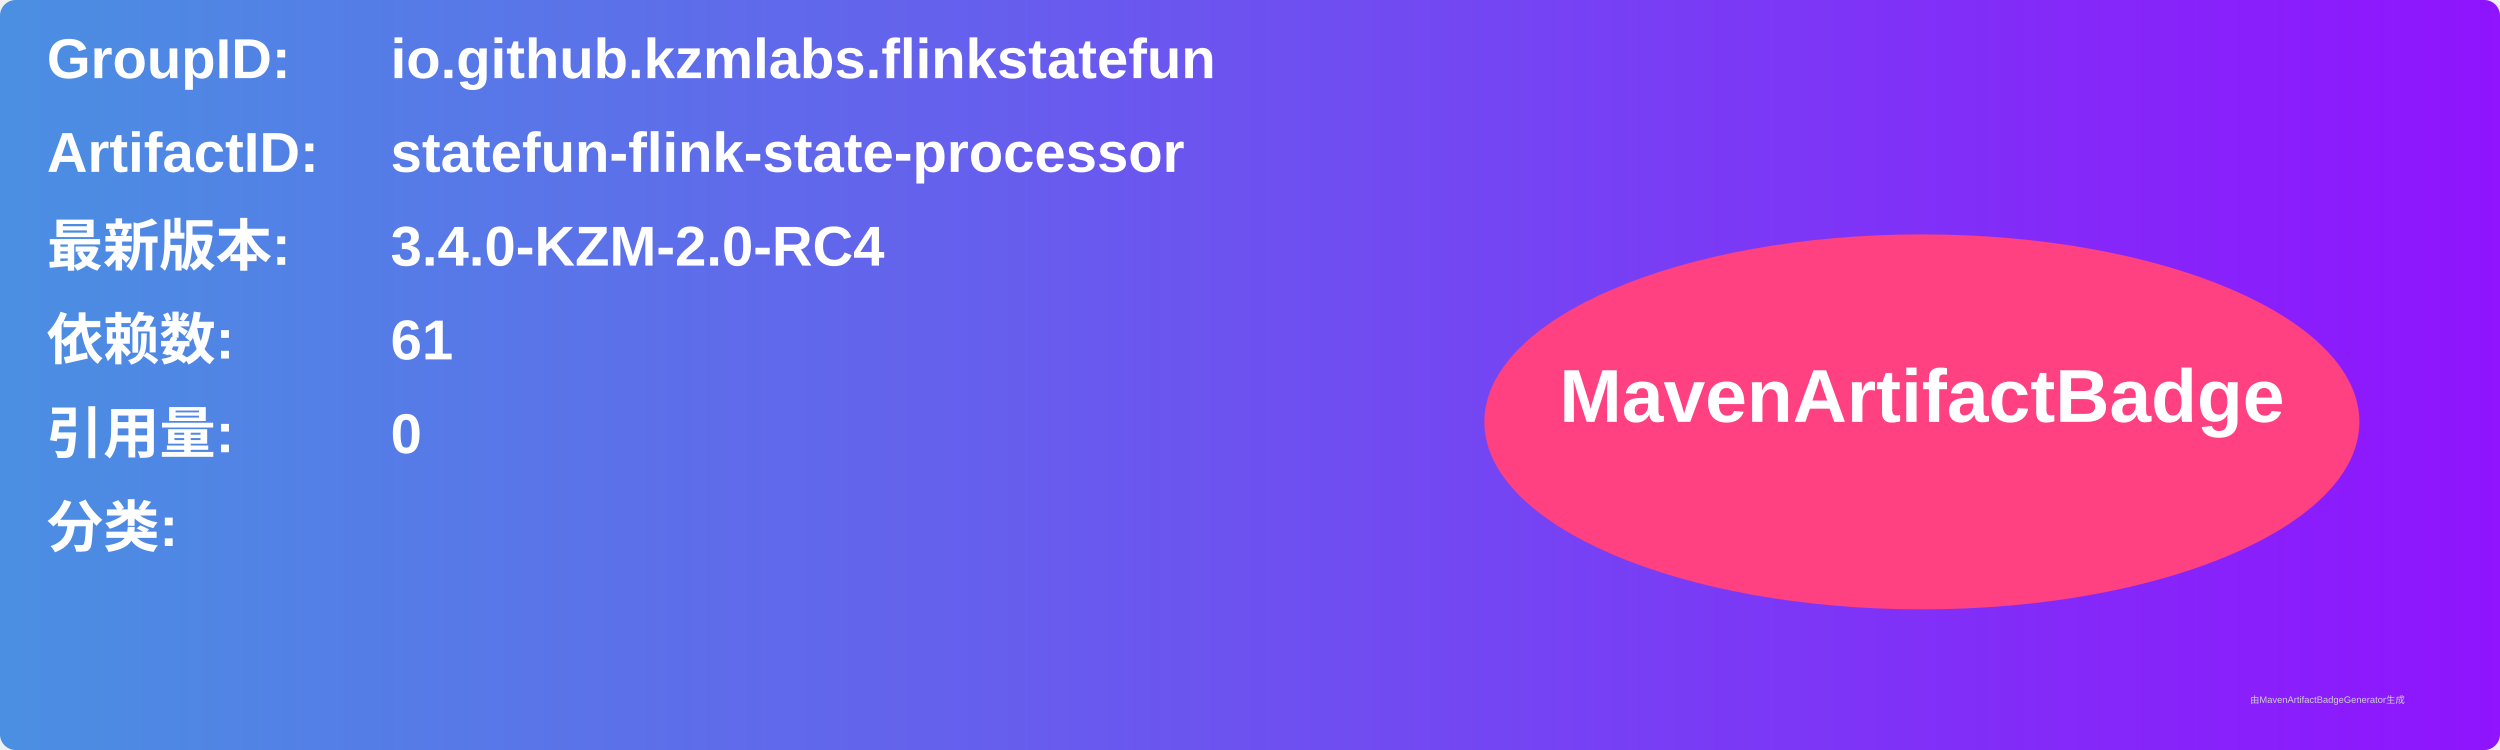
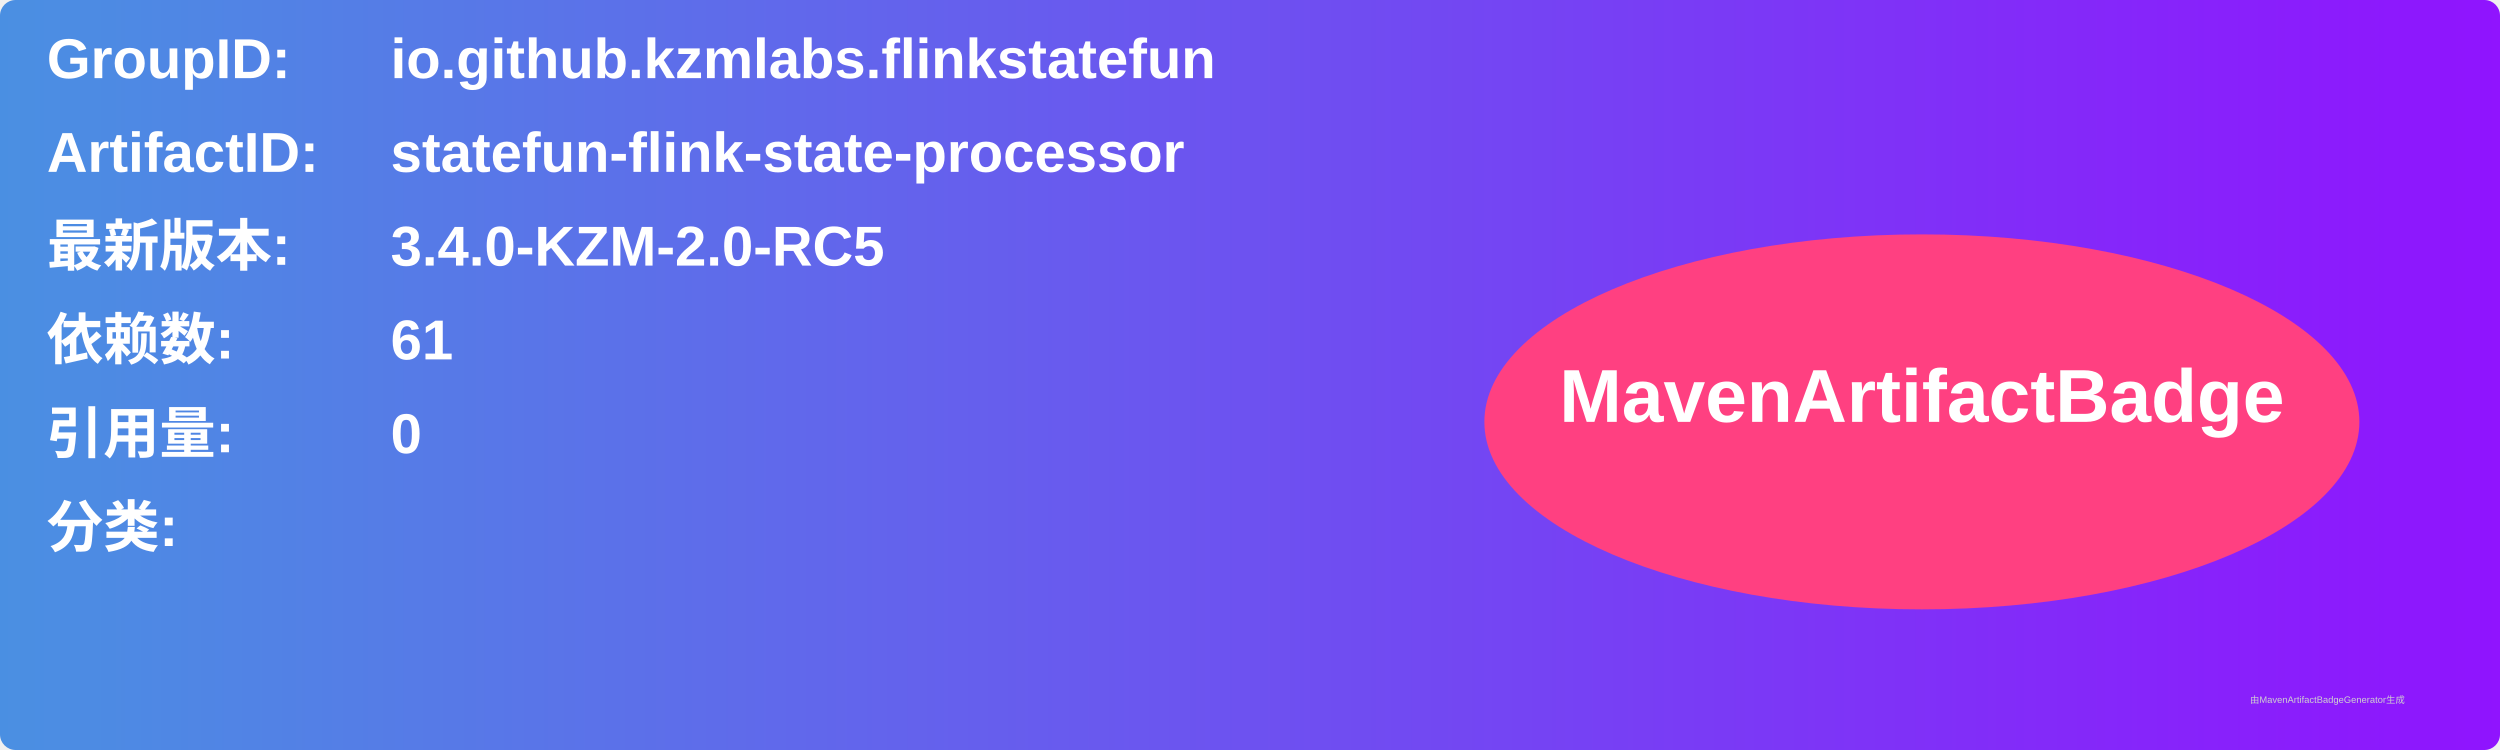
<svg xmlns="http://www.w3.org/2000/svg" width="800" height="240" viewBox="0 0 800 240">
  <linearGradient id="grad" x1="0%" y1="0%" x2="100%" y2="0%">
    <stop offset="0%" stop-color="#4a90e2" />
    <stop offset="100%" stop-color="#9013fe" />
  </linearGradient>
  <rect width="100%" height="100%" rx="5" ry="5" fill="url(#grad)" />
  <g transform="translate(15, 15)">
    <text x="0" y="10" font-family="Arial" font-size="18" fill="white" font-weight="bold" width="260">GroupID:</text>
    <text x="110" y="10" font-family="Arial" font-size="18" fill="white" font-weight="bold" width="460">io.github.kzmlabs.flinkstatefun</text>
    <text x="0" y="40" font-family="Arial" font-size="18" fill="white" font-weight="bold" width="260">ArtifactID:</text>
    <text x="110" y="40" font-family="Arial" font-size="18" fill="white" font-weight="bold" width="460">statefun-flink-state-processor</text>
    <text x="0" y="70" font-family="Arial" font-size="18" fill="white" font-weight="bold">最新版本:</text>
    <text x="110" y="70" font-family="Arial" font-size="18" fill="white" font-weight="bold">
-       <tspan font-weight="bold">3.4.0-KZM-2.0-RC4</tspan>
+       <tspan font-weight="bold">3.4.0-KZM-2.0-RC5</tspan>
    </text>
    <text x="0" y="100" font-family="Arial" font-size="18" fill="white" font-weight="bold">依赖数: </text>
    <text x="110" y="100" font-family="Arial" font-size="18" fill="white">
      <tspan font-weight="bold">61</tspan>
    </text>
    <text x="0" y="130" font-family="Arial" font-size="18" fill="white" font-weight="bold">引用量: </text>
    <text x="110" y="130" font-family="Arial" font-size="18" fill="white">
      <tspan font-weight="bold">0</tspan>
    </text>
    <text x="0" y="160" font-family="Arial" font-size="18" fill="white" font-weight="bold">分类:</text>
    <text x="10" y="190" font-family="Arial" font-size="10" fill="white">
      <tspan font-weight="bold" />
    </text>
    <ellipse cx="600" cy="120" rx="140" ry="60" fill="#ff4081" />
    <text x="600" y="120" text-anchor="middle" font-family="Arial" font-size="24" fill="white" font-weight="bold">MavenArtifactBadge</text>
  </g>
  <text x="720" y="225" font-family="Arial" font-size="3" fill="#d0d0d0">由MavenArtifactBadgeGenerator生成</text>
</svg>
